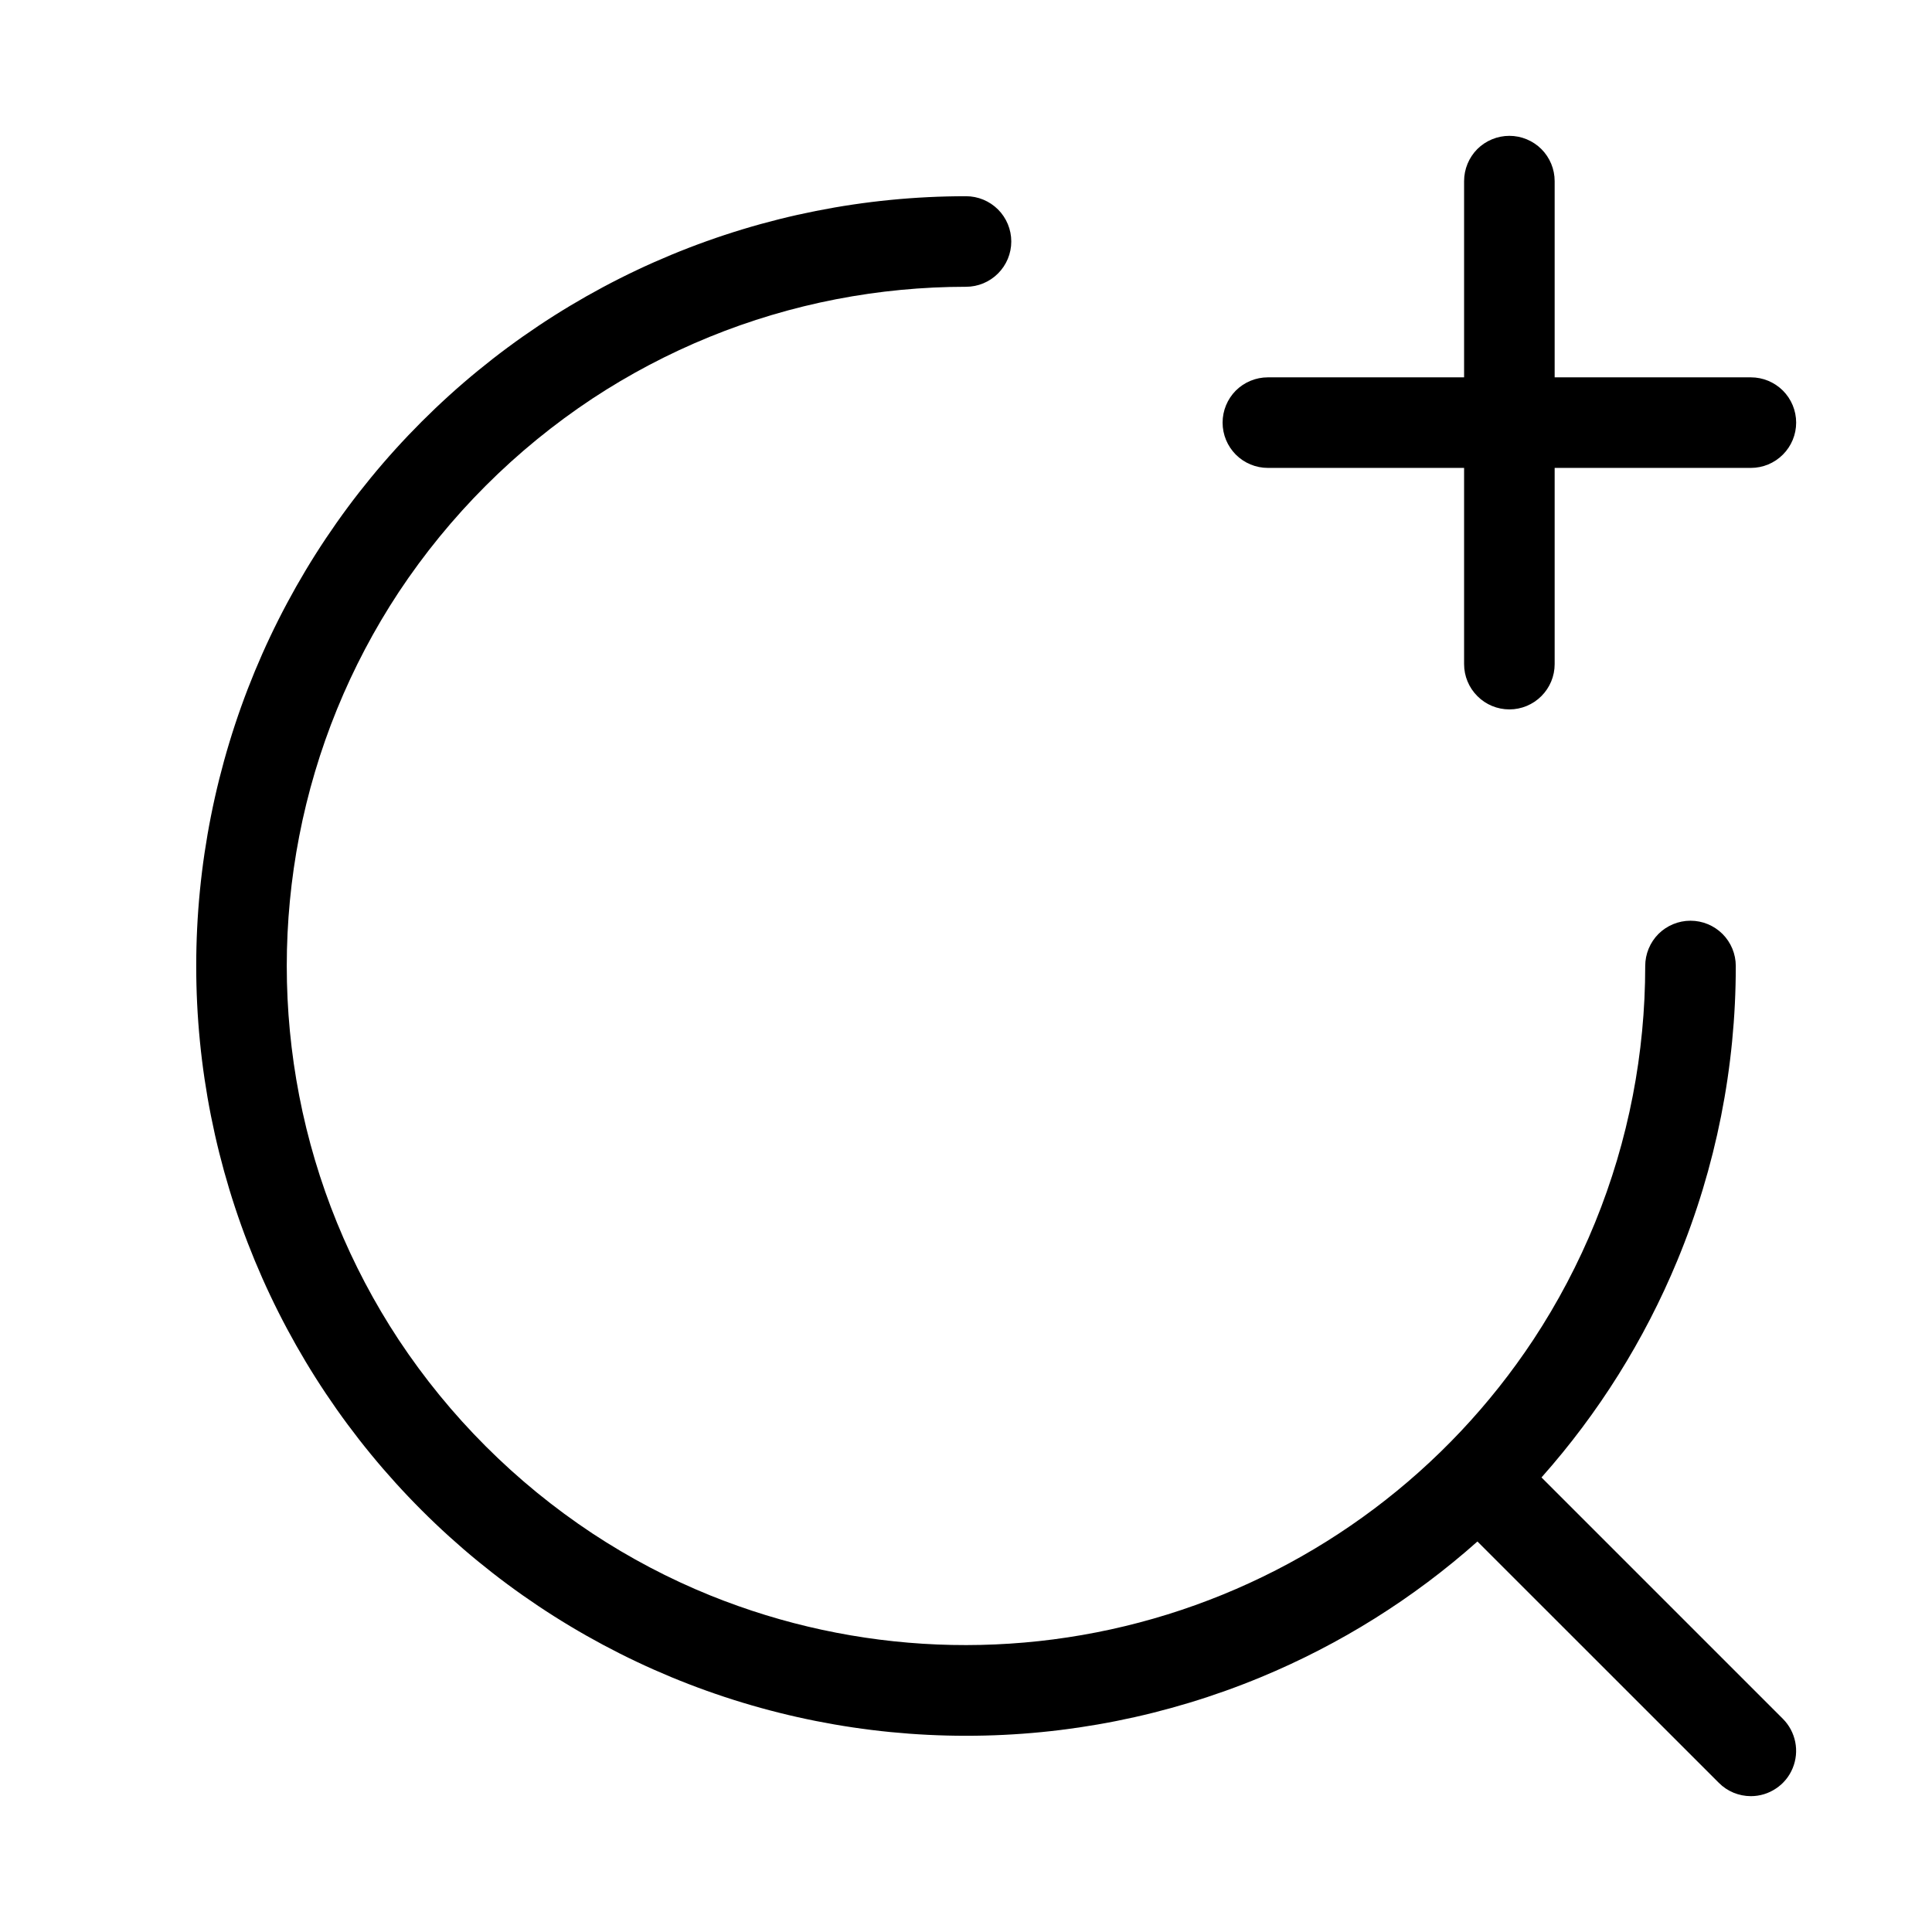
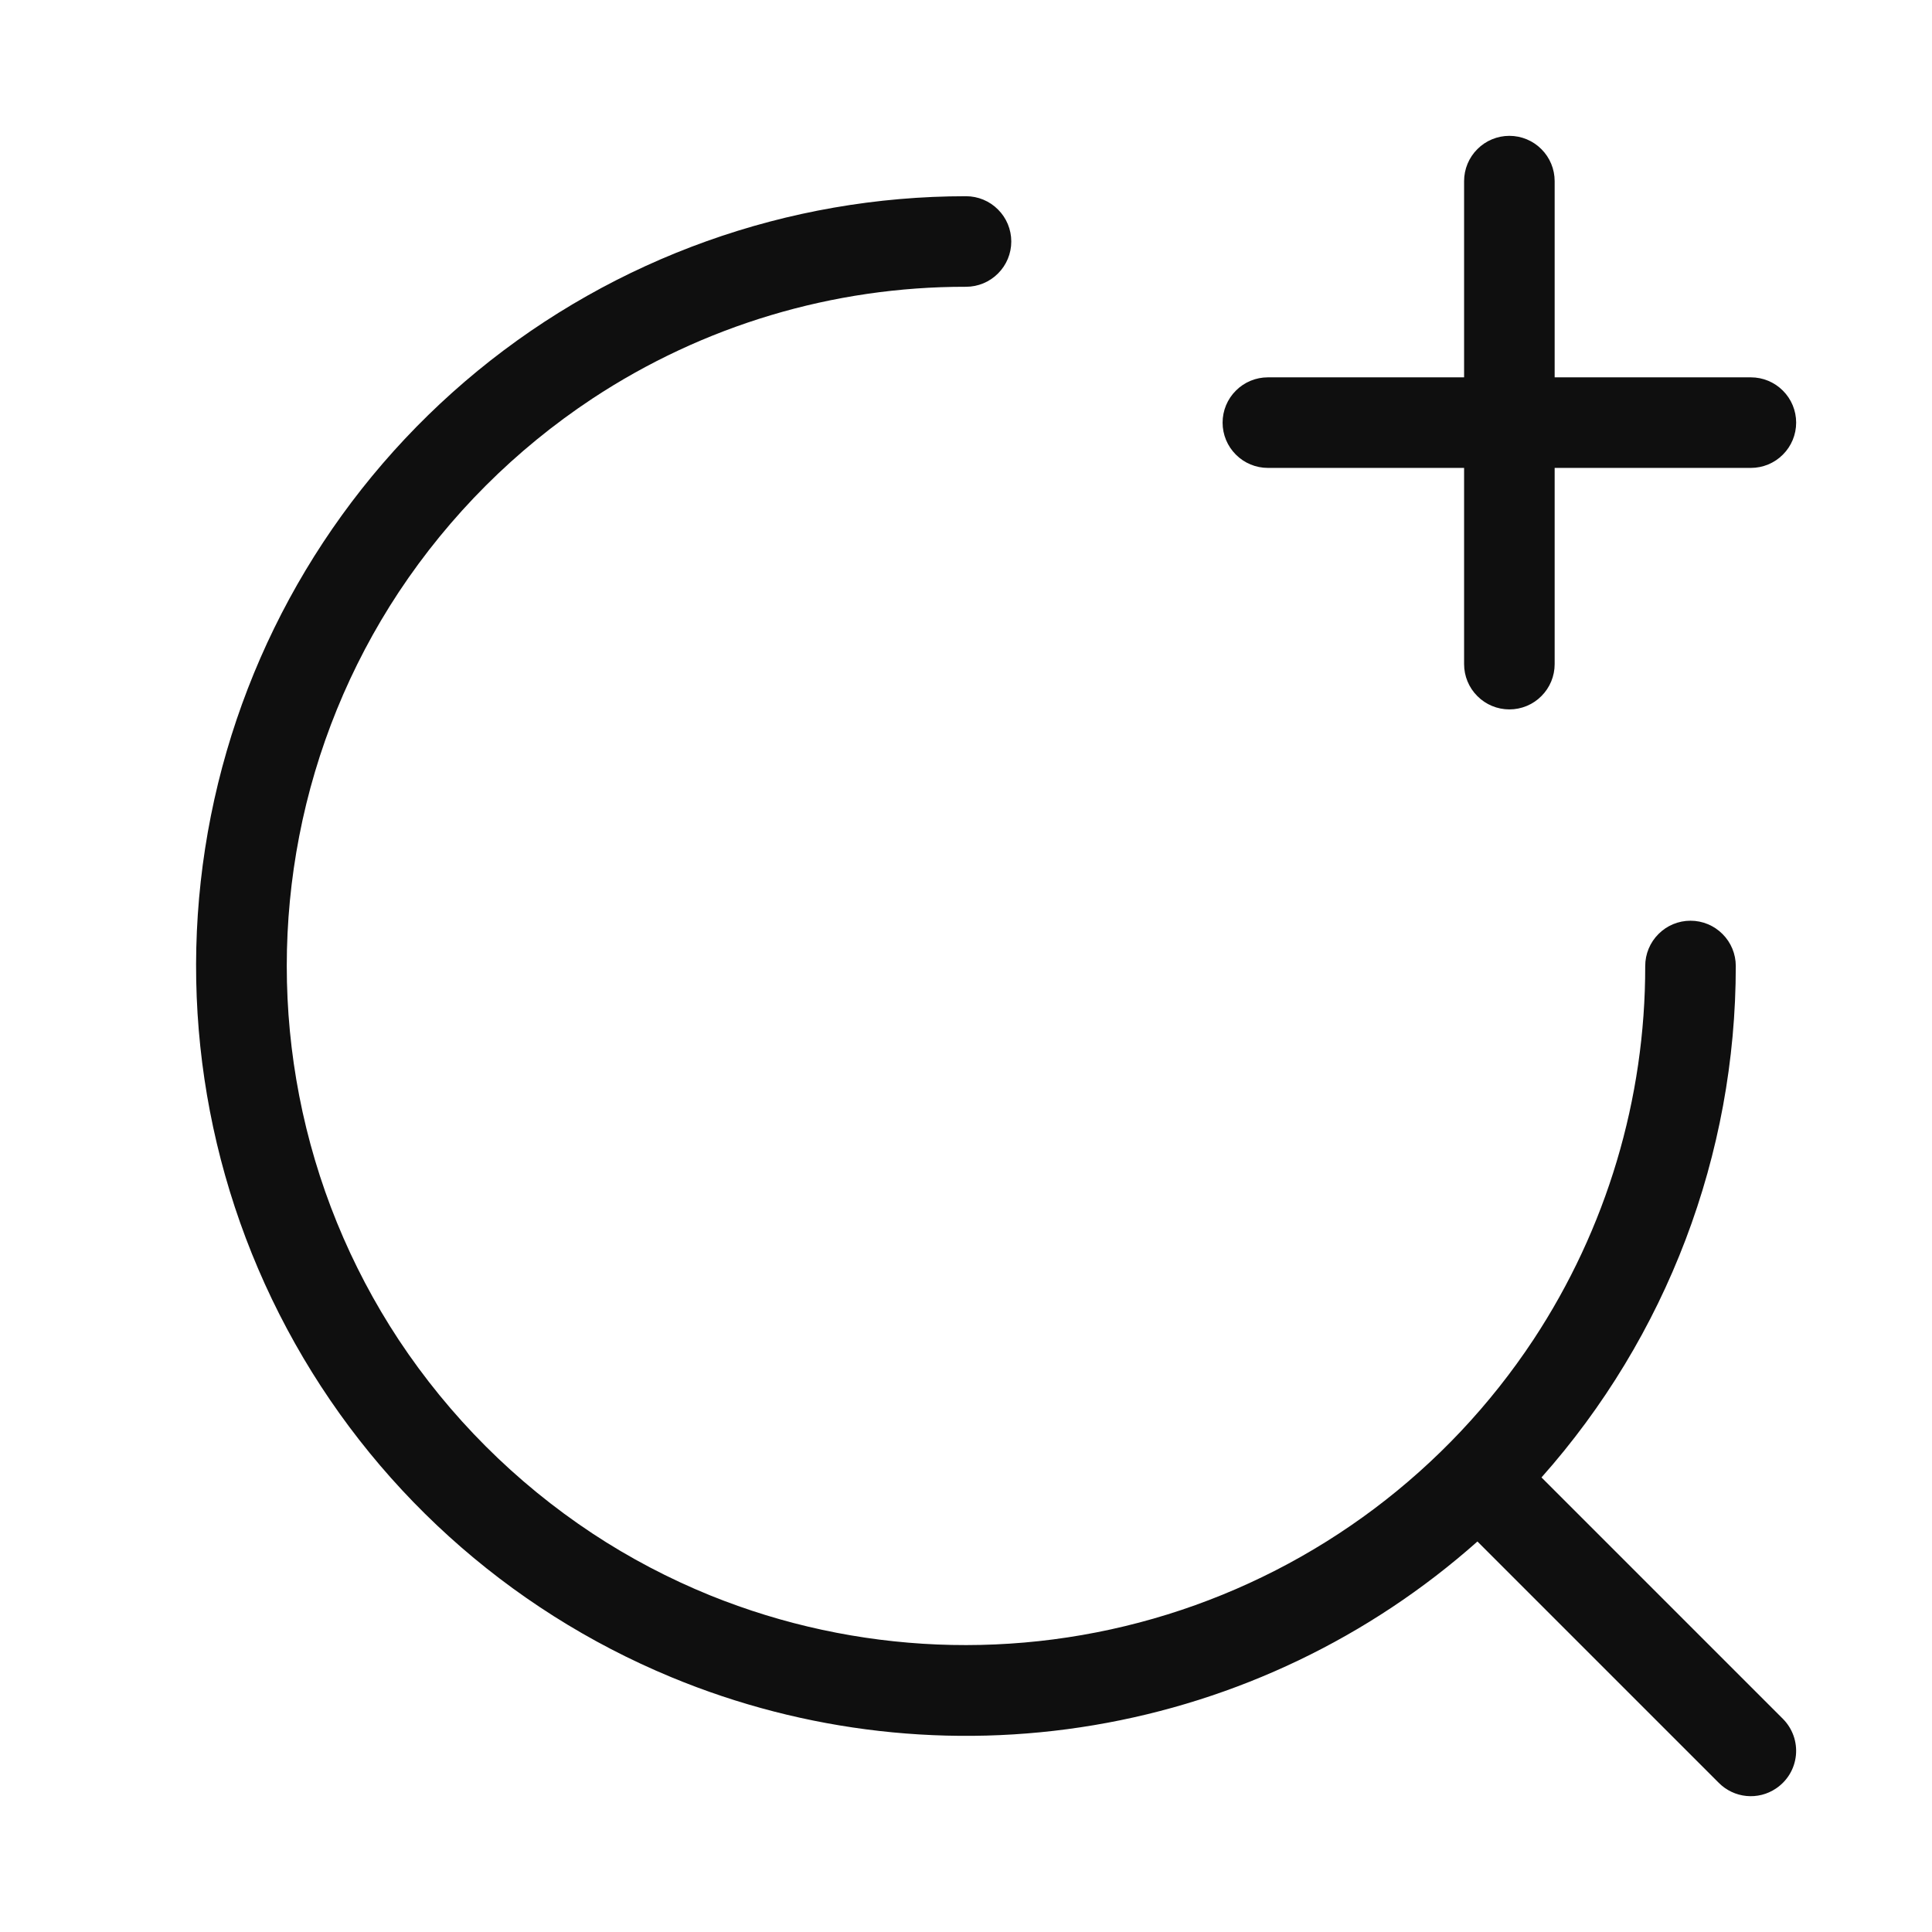
<svg xmlns="http://www.w3.org/2000/svg" width="32" height="32" viewBox="0 0 32 32" fill="none">
-   <path d="M25 11.75C24.801 11.75 24.61 11.671 24.47 11.53C24.329 11.389 24.25 11.199 24.25 11V7.75H21C20.801 7.75 20.61 7.671 20.469 7.53C20.329 7.389 20.25 7.199 20.25 7C20.25 6.801 20.329 6.61 20.469 6.469C20.61 6.329 20.801 6.25 21 6.25H24.25V3C24.25 2.801 24.329 2.61 24.469 2.469C24.61 2.329 24.801 2.25 25 2.25C25.199 2.25 25.389 2.329 25.53 2.469C25.671 2.61 25.75 2.801 25.75 3V6.25H29C29.199 6.25 29.389 6.329 29.53 6.469C29.671 6.61 29.75 6.801 29.75 7C29.75 7.199 29.671 7.389 29.53 7.53C29.389 7.671 29.199 7.75 29 7.75H25.75V11C25.75 11.199 25.671 11.389 25.53 11.53C25.389 11.671 25.199 11.75 25 11.75Z" fill="black" />
-   <path d="M11.12 27.779C12.667 28.42 14.325 28.75 16 28.75C17.674 28.751 19.333 28.421 20.88 27.781C22.196 27.236 23.41 26.476 24.471 25.532L28.47 29.53C28.539 29.6 28.622 29.655 28.713 29.693C28.804 29.73 28.901 29.75 29 29.75C29.148 29.75 29.293 29.706 29.416 29.623C29.54 29.541 29.636 29.424 29.692 29.287C29.749 29.15 29.764 28.999 29.735 28.853C29.706 28.708 29.635 28.574 29.53 28.469L25.532 24.471C26.476 23.409 27.236 22.196 27.781 20.88C28.422 19.333 28.751 17.674 28.75 16C28.75 15.801 28.671 15.61 28.53 15.469C28.389 15.329 28.199 15.25 28 15.25C27.801 15.25 27.61 15.329 27.469 15.469C27.329 15.61 27.25 15.801 27.25 16C27.25 16.721 27.181 17.441 27.044 18.149C26.765 19.591 26.205 20.964 25.397 22.19C23.963 24.36 21.822 25.968 19.338 26.74C16.853 27.512 14.178 27.401 11.766 26.426C11.082 26.149 10.427 25.804 9.81 25.397C8.537 24.554 7.446 23.464 6.603 22.19C5.795 20.964 5.235 19.591 4.956 18.149C4.681 16.729 4.681 15.27 4.956 13.85C5.235 12.409 5.795 11.036 6.603 9.81C7.446 8.537 8.537 7.446 9.81 6.603C11.036 5.795 12.409 5.235 13.85 4.956C14.559 4.819 15.278 4.75 16 4.75C16.199 4.75 16.389 4.671 16.53 4.53C16.671 4.389 16.75 4.199 16.75 4C16.75 3.801 16.671 3.61 16.53 3.469C16.389 3.329 16.199 3.25 16 3.25C14.325 3.25 12.667 3.579 11.12 4.22C9.574 4.861 8.168 5.8 6.984 6.984C5.8 8.168 4.861 9.574 4.22 11.12C3.58 12.667 3.25 14.325 3.25 16C3.25 17.674 3.58 19.332 4.22 20.879C4.861 22.426 5.8 23.831 6.984 25.015C8.168 26.199 9.574 27.138 11.12 27.779Z" fill="black" />
+   <path d="M25 11.75C24.801 11.75 24.61 11.671 24.47 11.53C24.329 11.39 24.25 11.199 24.25 11V7.75H21C20.801 7.75 20.61 7.671 20.47 7.53C20.329 7.39 20.25 7.199 20.25 7C20.25 6.801 20.329 6.61 20.47 6.47C20.61 6.329 20.801 6.25 21 6.25H24.25V3C24.25 2.801 24.329 2.61 24.47 2.47C24.61 2.329 24.801 2.25 25 2.25C25.199 2.25 25.39 2.329 25.53 2.47C25.671 2.61 25.75 2.801 25.75 3V6.25H29C29.199 6.25 29.39 6.329 29.53 6.47C29.671 6.61 29.75 6.801 29.75 7C29.75 7.199 29.671 7.39 29.53 7.53C29.39 7.671 29.199 7.75 29 7.75H25.75V11C25.75 11.199 25.671 11.39 25.53 11.53C25.39 11.671 25.199 11.75 25 11.75V11.75Z" fill="#0F0F0F" />
+   <path d="M11.12 27.78C13.332 28.697 15.757 28.972 18.119 28.574C20.48 28.177 22.681 27.122 24.471 25.532L28.469 29.53C28.591 29.653 28.753 29.73 28.926 29.747C29.099 29.764 29.272 29.72 29.416 29.623C29.508 29.561 29.586 29.48 29.643 29.385C29.7 29.29 29.735 29.183 29.746 29.073C29.757 28.963 29.743 28.851 29.706 28.747C29.668 28.642 29.608 28.547 29.53 28.469L25.532 24.471C27.606 22.137 28.751 19.123 28.75 16C28.75 15.801 28.671 15.61 28.53 15.47C28.39 15.329 28.199 15.25 28 15.25C27.801 15.25 27.61 15.329 27.47 15.47C27.329 15.61 27.25 15.801 27.25 16C27.253 18.2 26.609 20.353 25.398 22.19C23.963 24.361 21.822 25.968 19.338 26.74C16.853 27.512 14.178 27.401 11.766 26.426C11.082 26.148 10.426 25.804 9.81 25.397C8.536 24.554 7.446 23.464 6.603 22.19C5.795 20.964 5.235 19.591 4.956 18.149C4.681 16.729 4.681 15.27 4.956 13.85C5.235 12.408 5.794 11.036 6.603 9.81C7.446 8.536 8.536 7.446 9.81 6.603C11.646 5.391 13.799 4.746 16 4.75C16.199 4.75 16.39 4.671 16.53 4.53C16.671 4.39 16.75 4.199 16.75 4C16.75 3.801 16.671 3.61 16.53 3.47C16.39 3.329 16.199 3.25 16 3.25C13.05 3.25 10.191 4.272 7.91 6.143C5.63 8.015 4.069 10.619 3.493 13.512C2.917 16.406 3.363 19.409 4.754 22.011C6.144 24.613 8.394 26.651 11.12 27.78V27.78Z" fill="#0F0F0F" />
</svg>
